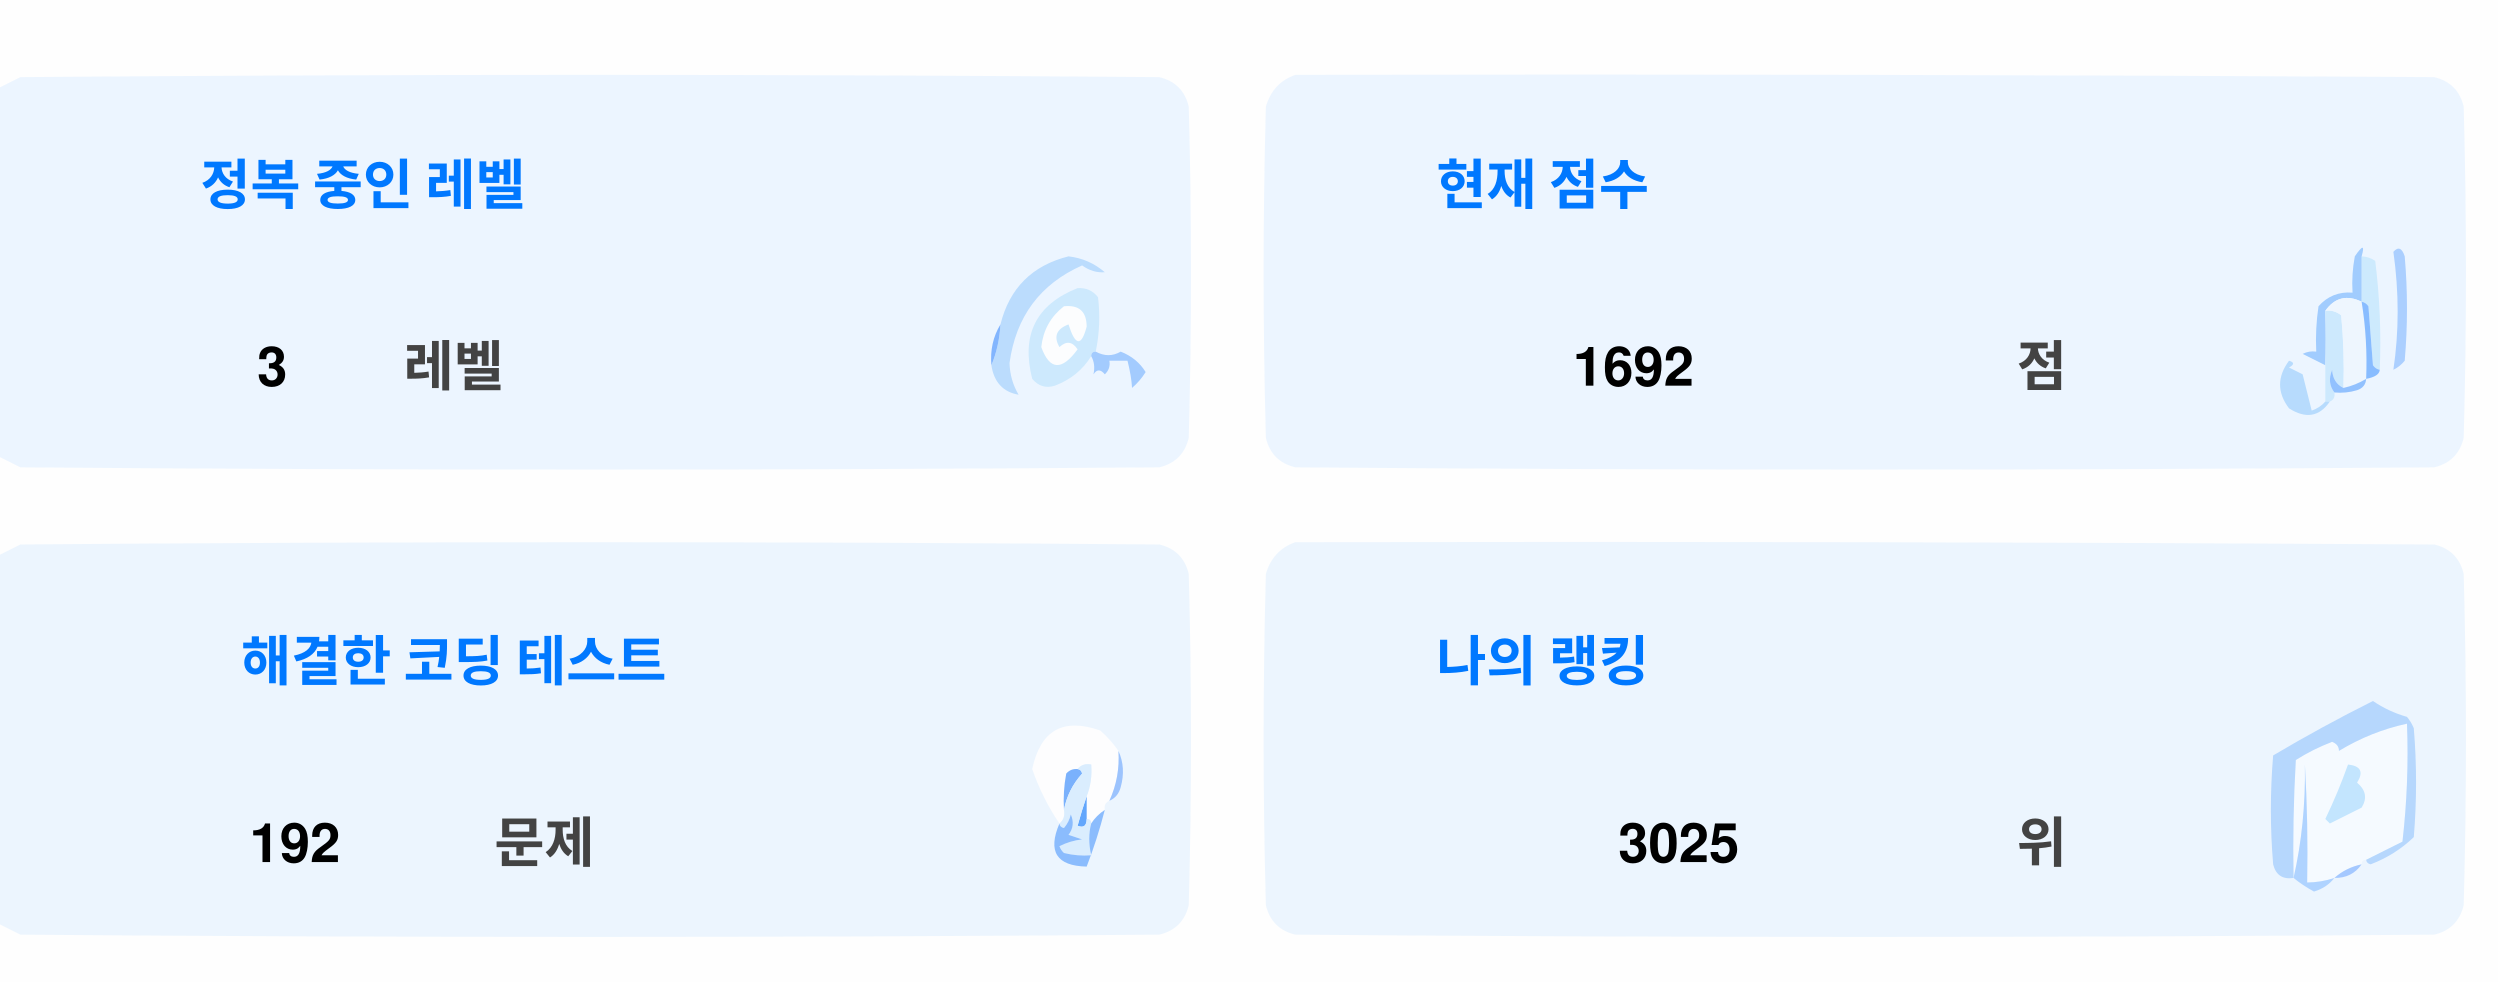
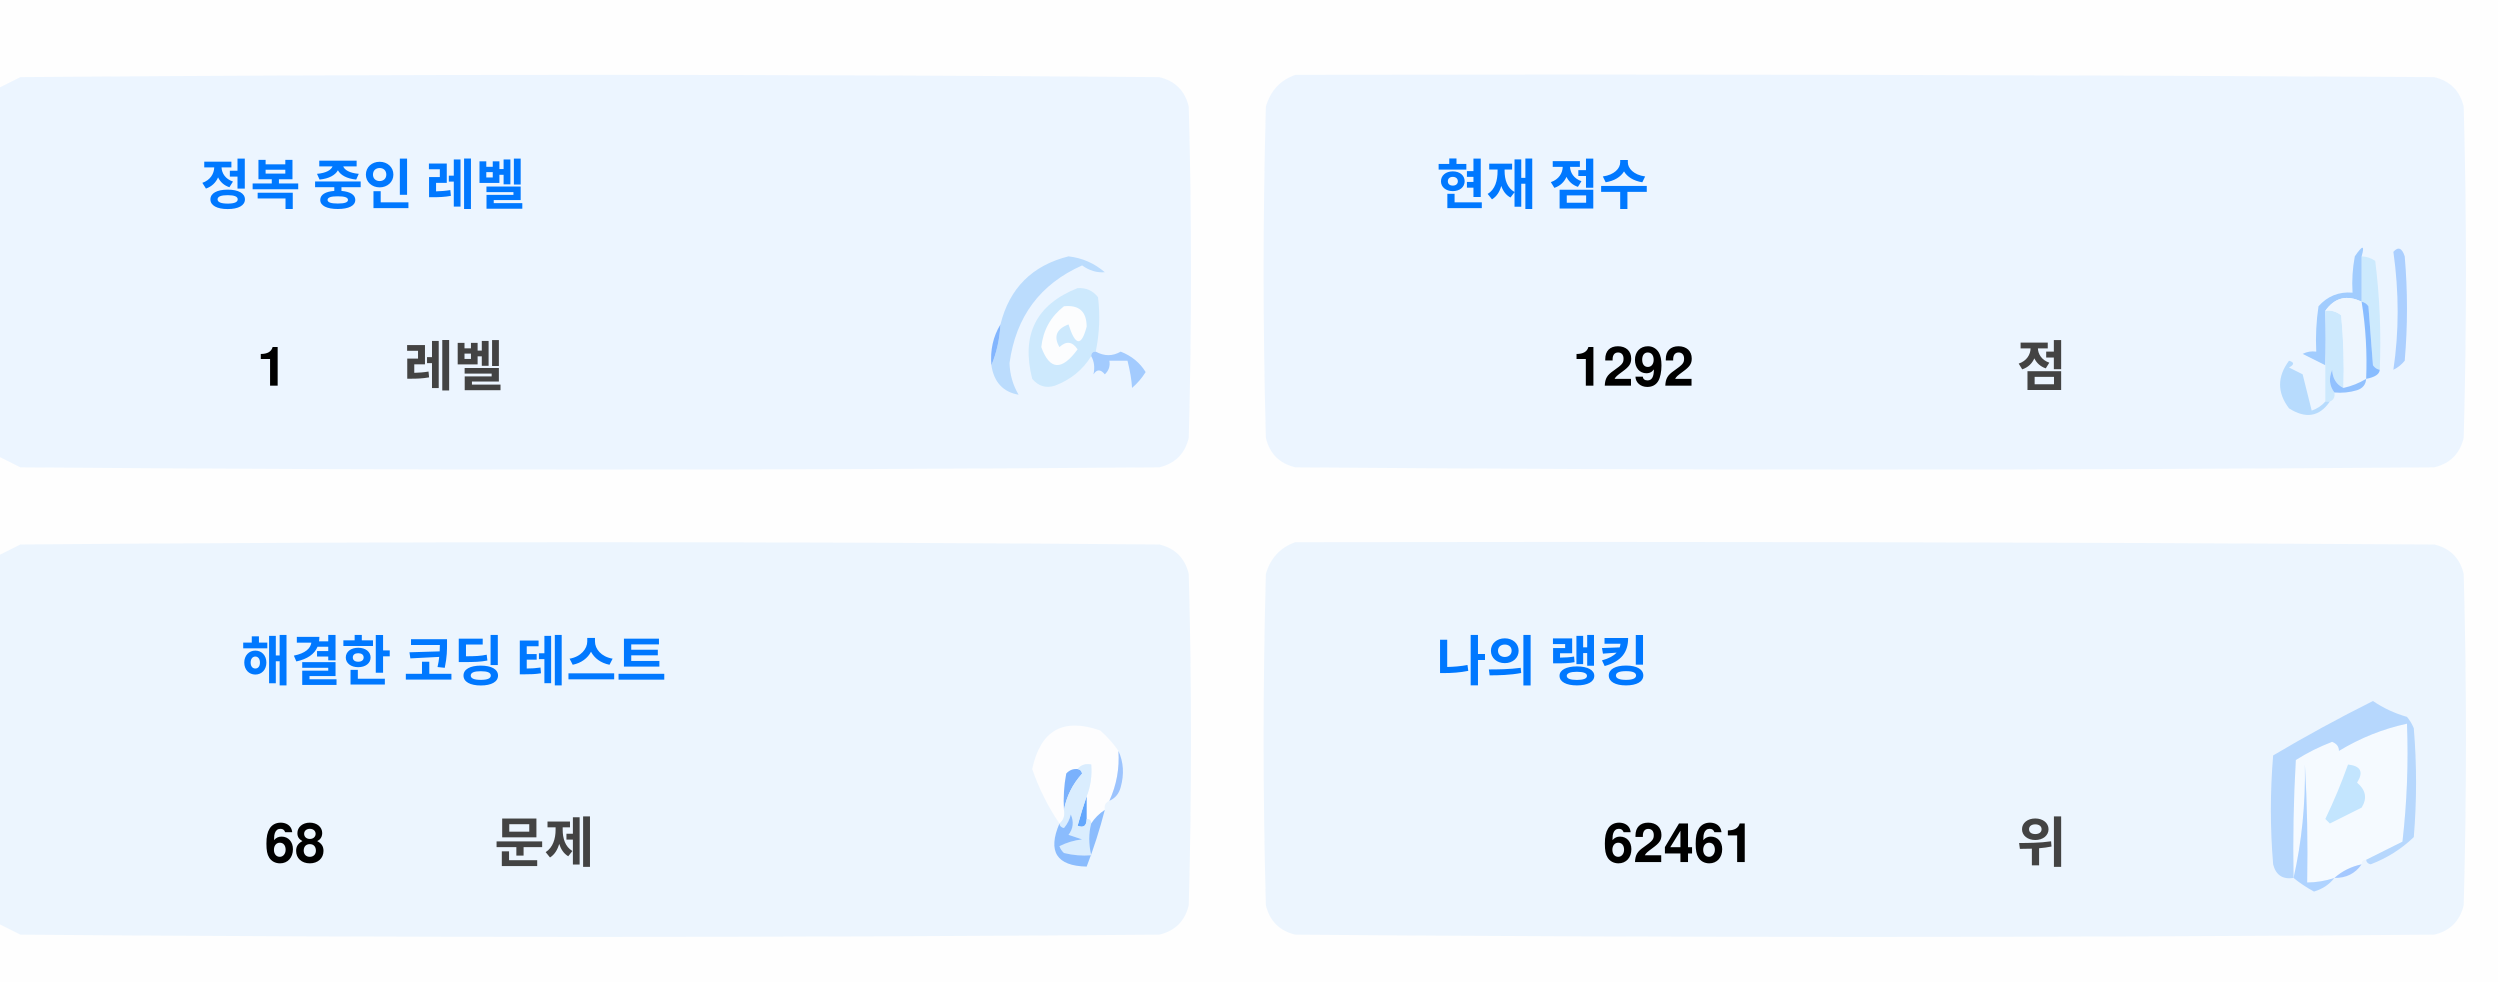
<svg xmlns="http://www.w3.org/2000/svg" version="1.1" width="551px" height="217px" style="shape-rendering:geometricPrecision; text-rendering:geometricPrecision; image-rendering:optimizeQuality; fill-rule:evenodd; clip-rule:evenodd">
  <style>.title {fill: #434343;font-size: 1rem;line-height: 1.5rem;font-weight: bold;font-family: -apple-system, BlinkMacSystemFont, Segoe UI, Helvetica, Arial, sans-serif, Apple Color Emoji, Segoe UI Emoji;}.desc {fill: #434343;font-size: 2.5rem;font-weight: bold;line-height: 1.5rem;font-family: -apple-system, BlinkMacSystemFont, Segoe UI, Helvetica, Arial, sans-serif, Apple Color Emoji, Segoe UI Emoji;}.desc-2 {fill: #434343;font-size: 1rem;font-weight: bold;line-height: 1.5rem;font-family: -apple-system, BlinkMacSystemFont, Segoe UI, Helvetica, Arial, sans-serif, Apple Color Emoji, Segoe UI Emoji;}.text, .desc {animation: twinkling 4s ease-in-out infinite;}@keyframes twinkling {40% { opacity: 1; }50% { opacity: 0.5; }60% { opacity: 1; }70% { opacity: 0.5; }80% { opacity: 1; }}</style>
  <g>
    <path style="opacity:1" fill="#fefefe" d="M -0.5,-0.5 C 183.167,-0.5 366.833,-0.5 550.5,-0.5C 550.5,71.833 550.5,144.167 550.5,216.5C 366.833,216.5 183.167,216.5 -0.5,216.5C -0.5,212.167 -0.5,207.833 -0.5,203.5C 1.14,204.32 2.807,205.153 4.5,206C 88.167,206.667 171.833,206.667 255.5,206C 259,205.167 261.167,203 262,199.5C 262.667,175.167 262.667,150.833 262,126.5C 261.167,123 259,120.833 255.5,120C 171.833,119.333 88.167,119.333 4.5,120C 2.807,120.847 1.14,121.68 -0.5,122.5C -0.5,115.167 -0.5,107.833 -0.5,100.5C 1.14,101.32 2.807,102.153 4.5,103C 88.167,103.667 171.833,103.667 255.5,103C 259,102.167 261.167,100 262,96.5C 262.667,72.167 262.667,47.833 262,23.5C 261.167,20 259,17.833 255.5,17C 171.833,16.333 88.167,16.333 4.5,17C 2.807,17.847 1.14,18.68 -0.5,19.5C -0.5,12.833 -0.5,6.167 -0.5,-0.5 Z" />
  </g>
  <g>
    <path style="opacity:1" fill="#ecf5ff" d="M -0.5,100.5 C -0.5,73.5 -0.5,46.5 -0.5,19.5C 1.14,18.68 2.807,17.847 4.5,17C 88.167,16.333 171.833,16.333 255.5,17C 259,17.833 261.167,20 262,23.5C 262.667,47.833 262.667,72.167 262,96.5C 261.167,100 259,102.167 255.5,103C 171.833,103.667 88.167,103.667 4.5,103C 2.807,102.153 1.14,101.32 -0.5,100.5 Z" />
  </g>
  <g>
    <path style="opacity:1" fill="#ecf5ff" d="M 285.5,16.5 C 369.167,16.333 452.834,16.5 536.5,17C 540,17.833 542.167,20 543,23.5C 543.667,47.833 543.667,72.167 543,96.5C 542.167,100 540,102.167 536.5,103C 452.833,103.667 369.167,103.667 285.5,103C 282,102.167 279.833,100 279,96.5C 278.333,72.167 278.333,47.833 279,23.5C 280.018,19.985 282.185,17.652 285.5,16.5 Z" />
  </g>
  <g>
    <path style="opacity:1" fill="#cdeafd" d="M 520.5,56.5 C 521.583,56.539 522.583,56.873 523.5,57.5C 524.498,65.472 524.831,73.472 524.5,81.5C 523.883,81.389 523.383,81.056 523,80.5C 522.667,76.167 522.333,71.833 522,67.5C 521.617,66.944 521.117,66.611 520.5,66.5C 520.5,63.167 520.5,59.833 520.5,56.5 Z" />
  </g>
  <g>
    <path style="opacity:1" fill="#abcfff" d="M 527.5,55.5 C 528.566,54.308 529.399,54.641 530,56.5C 530.667,64.167 530.667,71.833 530,79.5C 529.311,80.357 528.478,81.023 527.5,81.5C 528.758,73.08 528.758,64.414 527.5,55.5 Z" />
  </g>
  <g>
    <path style="opacity:1" fill="#bbdcfd" d="M 218.5,80.5 C 219.657,77.727 220.324,74.727 220.5,71.5C 222.49,63.51 227.49,58.51 235.5,56.5C 238.528,56.847 241.194,58.014 243.5,60C 241.744,60.141 240.078,59.641 238.5,58.5C 229.247,62.607 223.914,69.773 222.5,80C 222.565,82.526 223.232,84.859 224.5,87C 221.07,86.397 219.07,84.231 218.5,80.5 Z" />
  </g>
  <g>
    <path style="opacity:1" fill="#cde9fd" d="M 241.5,77.5 C 240.833,77.5 240.5,77.833 240.5,78.5C 238.628,81.529 235.961,83.695 232.5,85C 230.536,85.624 228.869,85.124 227.5,83.5C 225.021,73.791 228.354,67.124 237.5,63.5C 239.374,63.39 240.874,64.056 242,65.5C 242.497,69.524 242.331,73.524 241.5,77.5 Z" />
  </g>
  <g>
    <path style="opacity:1" fill="#fcfdfe" d="M 234.5,67.5 C 237.826,67.162 239.493,68.662 239.5,72C 238.334,76.434 237,76.267 235.5,71.5C 232.832,72.515 232.166,74.182 233.5,76.5C 235.017,75.089 236.351,75.256 237.5,77C 234.006,81.771 231.34,81.605 229.5,76.5C 229.904,72.771 231.571,69.771 234.5,67.5 Z" />
  </g>
  <g>
    <path style="opacity:1" fill="#a1ccfe" d="M 520.5,56.5 C 520.5,59.833 520.5,63.167 520.5,66.5C 517.238,64.922 514.572,65.589 512.5,68.5C 512.617,72.81 512.617,76.81 512.5,80.5C 510.86,79.68 509.193,78.847 507.5,78C 508.448,77.517 509.448,77.35 510.5,77.5C 510.335,74.15 510.502,70.817 511,67.5C 512.995,65.253 515.495,64.253 518.5,64.5C 518.336,61.813 518.503,59.146 519,56.5C 520.731,53.969 521.231,53.969 520.5,56.5 Z" />
  </g>
  <g>
    <path style="opacity:1" fill="#cde9fd" d="M 512.5,68.5 C 513.822,68.33 514.989,68.663 516,69.5C 516.499,74.823 516.666,80.156 516.5,85.5C 514.955,84.77 514.122,83.437 514,81.5C 513.22,83.387 513.387,85.054 514.5,86.5C 514.672,87.492 514.338,88.158 513.5,88.5C 513.167,88.5 512.833,88.5 512.5,88.5C 512.5,85.833 512.5,83.167 512.5,80.5C 512.617,76.81 512.617,72.81 512.5,68.5 Z" />
  </g>
  <g>
    <path style="opacity:1" fill="#eef6fe" d="M 520.5,66.5 C 521.407,72.106 521.74,77.773 521.5,83.5C 519.95,84.441 518.284,85.108 516.5,85.5C 516.666,80.156 516.499,74.823 516,69.5C 514.989,68.663 513.822,68.33 512.5,68.5C 514.572,65.589 517.238,64.922 520.5,66.5 Z" />
  </g>
  <g>
    <path style="opacity:1" fill="#88bcff" d="M 520.5,66.5 C 521.117,66.611 521.617,66.944 522,67.5C 522.333,71.833 522.667,76.167 523,80.5C 523.383,81.056 523.883,81.389 524.5,81.5C 524.445,82.469 523.445,83.136 521.5,83.5C 521.74,77.773 521.407,72.106 520.5,66.5 Z" />
  </g>
  <g>
    <path style="opacity:1" fill="#82b5fe" d="M 220.5,71.5 C 220.324,74.727 219.657,77.727 218.5,80.5C 218.215,77.171 218.882,74.171 220.5,71.5 Z" />
  </g>
  <g>
    <path style="opacity:1" fill="#a3cbfe" d="M 240.5,78.5 C 240.5,77.833 240.833,77.5 241.5,77.5C 243.391,78.536 245.224,78.536 247,77.5C 249.391,78.429 251.225,79.929 252.5,82C 251.681,83.319 250.681,84.486 249.5,85.5C 249.409,83.777 249.075,81.777 248.5,79.5C 247.167,79.5 245.833,79.5 244.5,79.5C 244.719,80.675 244.386,81.675 243.5,82.5C 242.575,81.359 241.741,81.359 241,82.5C 241.331,80.981 241.164,79.648 240.5,78.5 Z" />
  </g>
  <g>
    <path style="opacity:1" fill="#b7dbfd" d="M 512.5,88.5 C 512.833,88.5 513.167,88.5 513.5,88.5C 511.199,91.857 508.199,92.357 504.5,90C 501.872,86.535 501.872,83.035 504.5,79.5C 505.696,79.846 505.696,80.346 504.5,81C 505.5,81.5 506.5,82 507.5,82.5C 508.167,85.167 508.833,87.833 509.5,90.5C 510.739,90.058 511.739,89.391 512.5,88.5 Z" />
  </g>
  <g>
    <path style="opacity:1" fill="#92c1fe" d="M 516.5,85.5 C 518.284,85.108 519.95,84.441 521.5,83.5C 521.423,84.75 520.756,85.583 519.5,86C 517.866,86.493 516.199,86.66 514.5,86.5C 513.387,85.054 513.22,83.387 514,81.5C 514.122,83.437 514.955,84.77 516.5,85.5 Z" />
  </g>
  <g>
    <path style="opacity:1" fill="#ecf5fe" d="M -0.5,203.5 C -0.5,176.5 -0.5,149.5 -0.5,122.5C 1.14,121.68 2.807,120.847 4.5,120C 88.167,119.333 171.833,119.333 255.5,120C 259,120.833 261.167,123 262,126.5C 262.667,150.833 262.667,175.167 262,199.5C 261.167,203 259,205.167 255.5,206C 171.833,206.667 88.167,206.667 4.5,206C 2.807,205.153 1.14,204.32 -0.5,203.5 Z" />
  </g>
  <g>
    <path style="opacity:1" fill="#ecf5fe" d="M 285.5,119.5 C 369.167,119.333 452.834,119.5 536.5,120C 540,120.833 542.167,123 543,126.5C 543.667,150.833 543.667,175.167 543,199.5C 542.167,203 540,205.167 536.5,206C 452.833,206.667 369.167,206.667 285.5,206C 282,205.167 279.833,203 279,199.5C 278.333,175.167 278.333,150.833 279,126.5C 280.018,122.985 282.185,120.652 285.5,119.5 Z" />
  </g>
  <g>
    <path style="opacity:1" fill="#fdfdfe" d="M 246.5,165.5 C 246.758,169.367 246.092,173.034 244.5,176.5C 243.662,176.842 243.328,177.508 243.5,178.5C 242.272,179.306 241.272,180.306 240.5,181.5C 240.5,180.833 240.167,180.5 239.5,180.5C 239.5,178.833 239.5,177.167 239.5,175.5C 240.369,173.283 240.702,170.95 240.5,168.5C 239.209,168.263 238.209,168.596 237.5,169.5C 236.504,169.414 235.671,169.748 235,170.5C 234.503,173.146 234.336,175.813 234.5,178.5C 234.737,179.791 234.404,180.791 233.5,181.5C 230.986,177.806 228.986,173.806 227.5,169.5C 229.309,160.957 234.309,158.124 242.5,161C 244.07,162.397 245.404,163.897 246.5,165.5 Z" />
  </g>
  <g>
    <path style="opacity:1" fill="#f5faff" d="M 521.5,189.5 C 520.833,189.5 520.5,189.833 520.5,190.5C 518.181,190.992 516.181,191.992 514.5,193.5C 512.565,194.15 510.565,194.483 508.5,194.5C 508.666,185.827 508.5,177.16 508,168.5C 508.141,177.227 507.308,185.56 505.5,193.5C 505.334,184.827 505.5,176.16 506,167.5C 508.527,165.903 511.194,164.57 514,163.5C 515.011,163.892 515.511,164.559 515.5,165.5C 520.21,162.641 525.21,160.641 530.5,159.5C 530.831,168.192 530.498,176.859 529.5,185.5C 526.807,186.847 524.14,188.18 521.5,189.5 Z" />
  </g>
  <g>
    <path style="opacity:1" fill="#b6d7fd" d="M 521.5,189.5 C 524.14,188.18 526.807,186.847 529.5,185.5C 530.498,176.859 530.831,168.192 530.5,159.5C 525.21,160.641 520.21,162.641 515.5,165.5C 515.511,164.559 515.011,163.892 514,163.5C 511.194,164.57 508.527,165.903 506,167.5C 505.5,176.16 505.334,184.827 505.5,193.5C 503.089,193.863 501.589,192.863 501,190.5C 500.333,182.5 500.333,174.5 501,166.5C 508.173,162.246 515.507,158.246 523,154.5C 525.304,156.068 527.804,157.235 530.5,158C 531.126,158.75 531.626,159.584 532,160.5C 532.667,168.5 532.667,176.5 532,184.5C 529.292,187.111 526.125,189.111 522.5,190.5C 521.893,190.376 521.56,190.043 521.5,189.5 Z" />
  </g>
  <g>
    <path style="opacity:1" fill="#c3e5fe" d="M 517.5,168.5 C 520.317,168.801 520.984,170.134 519.5,172.5C 521.439,174.122 521.772,175.956 520.5,178C 518.167,179.167 515.833,180.333 513.5,181.5C 513.167,181.167 512.833,180.833 512.5,180.5C 514.414,176.515 516.081,172.515 517.5,168.5 Z" />
  </g>
  <g>
    <path style="opacity:1" fill="#7ab1fc" d="M 237.5,169.5 C 238.043,169.56 238.376,169.893 238.5,170.5C 236.395,172.836 235.062,175.503 234.5,178.5C 234.336,175.813 234.503,173.146 235,170.5C 235.671,169.748 236.504,169.414 237.5,169.5 Z" />
  </g>
  <g>
    <path style="opacity:1" fill="#afd3ff" d="M 514.5,193.5 C 513.378,194.947 511.878,195.947 510,196.5C 508.348,195.601 506.848,194.601 505.5,193.5C 507.308,185.56 508.141,177.227 508,168.5C 508.5,177.16 508.666,185.827 508.5,194.5C 510.565,194.483 512.565,194.15 514.5,193.5 Z" />
  </g>
  <g>
    <path style="opacity:1" fill="#9cc3fd" d="M 246.5,165.5 C 247.634,167.966 247.801,170.633 247,173.5C 246.623,174.942 245.79,175.942 244.5,176.5C 246.092,173.034 246.758,169.367 246.5,165.5 Z" />
  </g>
  <g>
    <path style="opacity:1" fill="#62a6fc" d="M 239.5,175.5 C 239.5,177.167 239.5,178.833 239.5,180.5C 239.483,182.028 238.816,182.528 237.5,182C 238.117,179.723 238.784,177.556 239.5,175.5 Z" />
  </g>
  <g>
    <path style="opacity:1" fill="#daedfe" d="M 237.5,169.5 C 238.209,168.596 239.209,168.263 240.5,168.5C 240.702,170.95 240.369,173.283 239.5,175.5C 238.784,177.556 238.117,179.723 237.5,182C 238.816,182.528 239.483,182.028 239.5,180.5C 240.167,180.5 240.5,180.833 240.5,181.5C 239.918,183.669 239.918,186.002 240.5,188.5C 238.473,188.662 236.473,188.495 234.5,188C 234.043,187.586 233.709,187.086 233.5,186.5C 235.078,185.702 236.744,185.202 238.5,185C 237.5,184.667 236.5,184.333 235.5,184C 236.554,182.612 236.72,181.112 236,179.5C 235.751,180.624 235.251,181.624 234.5,182.5C 233.893,182.376 233.56,182.043 233.5,181.5C 234.404,180.791 234.737,179.791 234.5,178.5C 235.062,175.503 236.395,172.836 238.5,170.5C 238.376,169.893 238.043,169.56 237.5,169.5 Z" />
  </g>
  <g>
    <path style="opacity:1" fill="#8bbcfd" d="M 243.5,178.5 C 242.395,182.803 241.062,186.969 239.5,191C 232.857,190.847 230.857,187.68 233.5,181.5C 233.56,182.043 233.893,182.376 234.5,182.5C 235.251,181.624 235.751,180.624 236,179.5C 236.72,181.112 236.554,182.612 235.5,184C 236.5,184.333 237.5,184.667 238.5,185C 236.744,185.202 235.078,185.702 233.5,186.5C 233.709,187.086 234.043,187.586 234.5,188C 236.473,188.495 238.473,188.662 240.5,188.5C 239.918,186.002 239.918,183.669 240.5,181.5C 241.272,180.306 242.272,179.306 243.5,178.5 Z" />
  </g>
  <g>
    <path style="opacity:1" fill="#a4c8ff" d="M 520.5,190.5 C 519.089,192.539 517.089,193.539 514.5,193.5C 516.181,191.992 518.181,190.992 520.5,190.5 Z" />
  </g>
  <text text-anchor="middle" x="80" y="45" class="title" style="fill:#0078ff;" stroke="#none" stroke-width="1">정복 중인 레벨</text>
-   <text text-anchor="middle" x="60" y="85" class="desc" style="fill:#000000;" stroke="#none" stroke-width="1">3</text>
+   <text text-anchor="middle" x="60" y="85" class="desc" style="fill:#000000;" stroke="#none" stroke-width="1">1</text>
  <text text-anchor="middle" x="100" y="85" class="desc-2" style="fill:#434343;" stroke="#none" stroke-width="1">레벨</text>
  <text text-anchor="middle" x="340" y="45" class="title" style="fill:#0078ff;" stroke="#none" stroke-width="1">현재 점수</text>
-   <text text-anchor="middle" x="360" y="85" class="desc" style="fill:#000000;" stroke="#none" stroke-width="1">1692</text>
+   <text text-anchor="middle" x="360" y="85" class="desc" style="fill:#000000;" stroke="#none" stroke-width="1">1292</text>
  <text text-anchor="middle" x="450" y="85" class="desc-2" style="fill:#434343;" stroke="#none" stroke-width="1">점</text>
  <text text-anchor="middle" x="100" y="150" class="title" style="fill:#0078ff;" stroke="#none" stroke-width="1">해결한 코딩 테스트</text>
-   <text text-anchor="middle" x="65" y="190" class="desc" style="fill:#000000;" stroke="#none" stroke-width="1">192</text>
+   <text text-anchor="middle" x="65" y="190" class="desc" style="fill:#000000;" stroke="#none" stroke-width="1">68</text>
  <text text-anchor="middle" x="120" y="190" class="desc-2" style="fill:#434343;" stroke="#none" stroke-width="1">문제</text>
  <text text-anchor="middle" x="340" y="150" class="title" style="fill:#0078ff;" stroke="#none" stroke-width="1">나의 랭킹</text>
-   <text text-anchor="middle" x="370" y="190" class="desc" style="fill:#000000;" stroke="#none" stroke-width="1">3025</text>
+   <text text-anchor="middle" x="370" y="190" class="desc" style="fill:#000000;" stroke="#none" stroke-width="1">62461</text>
  <text text-anchor="middle" x="450" y="190" class="desc-2" style="fill:#434343;" stroke="#none" stroke-width="1">위</text>
</svg>
